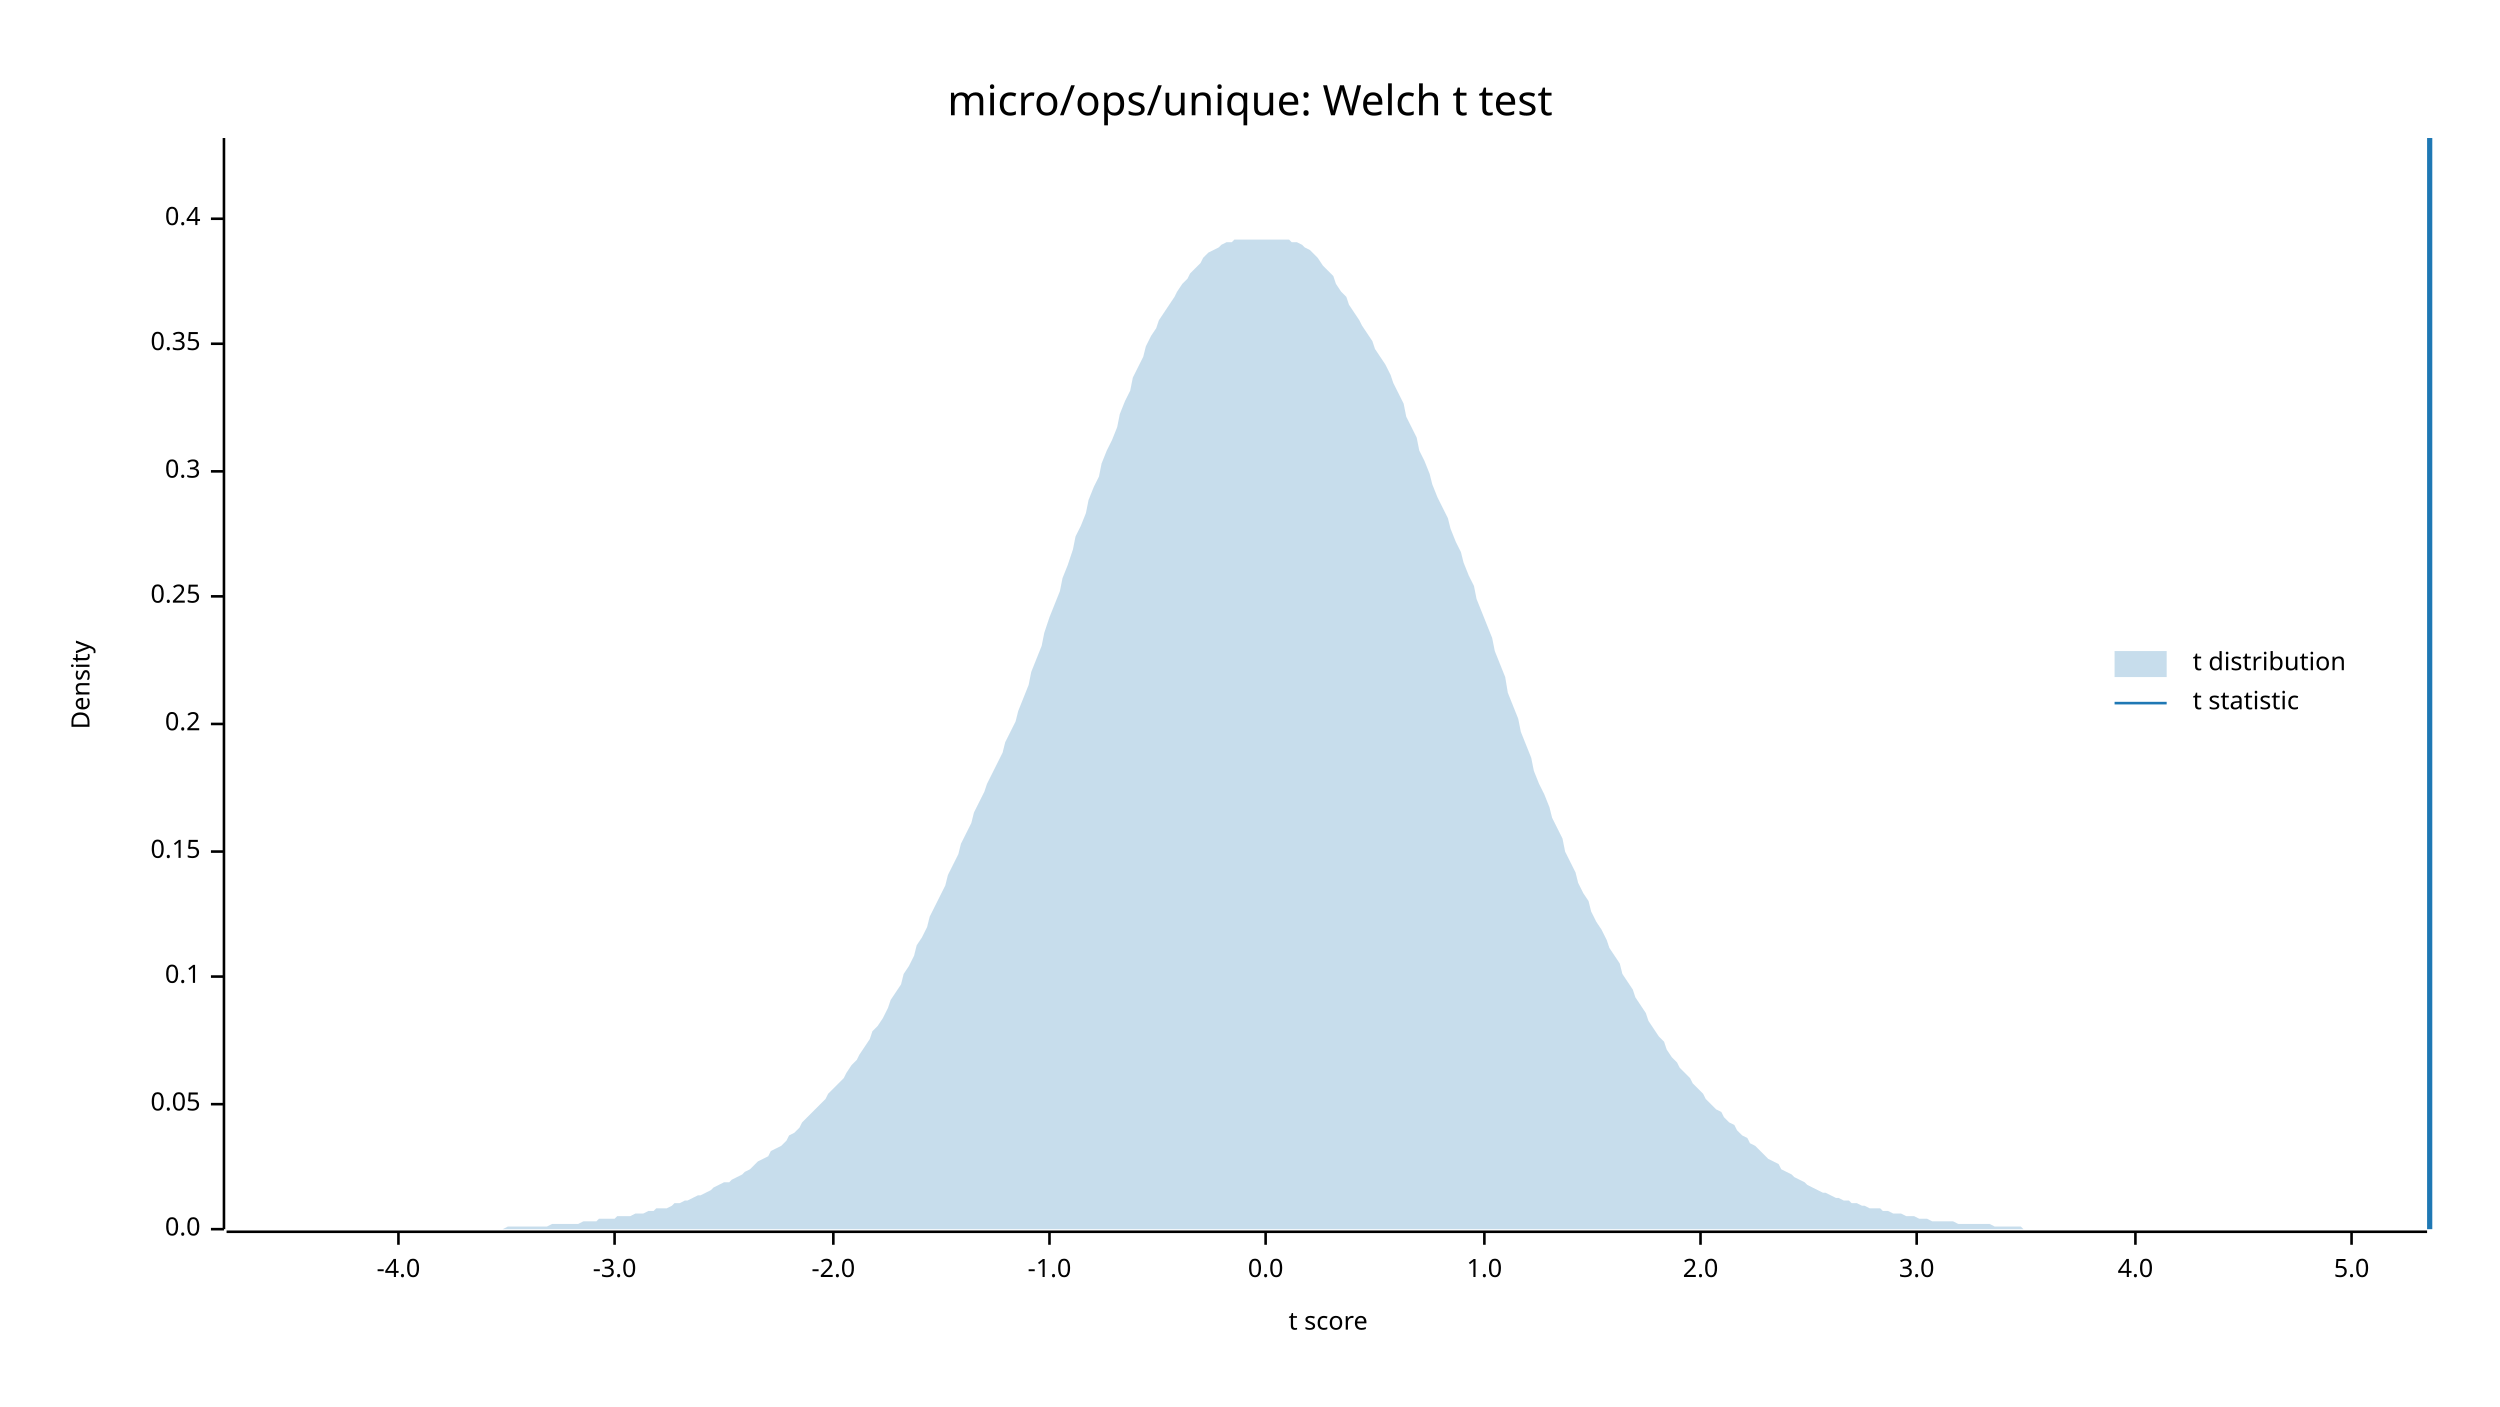
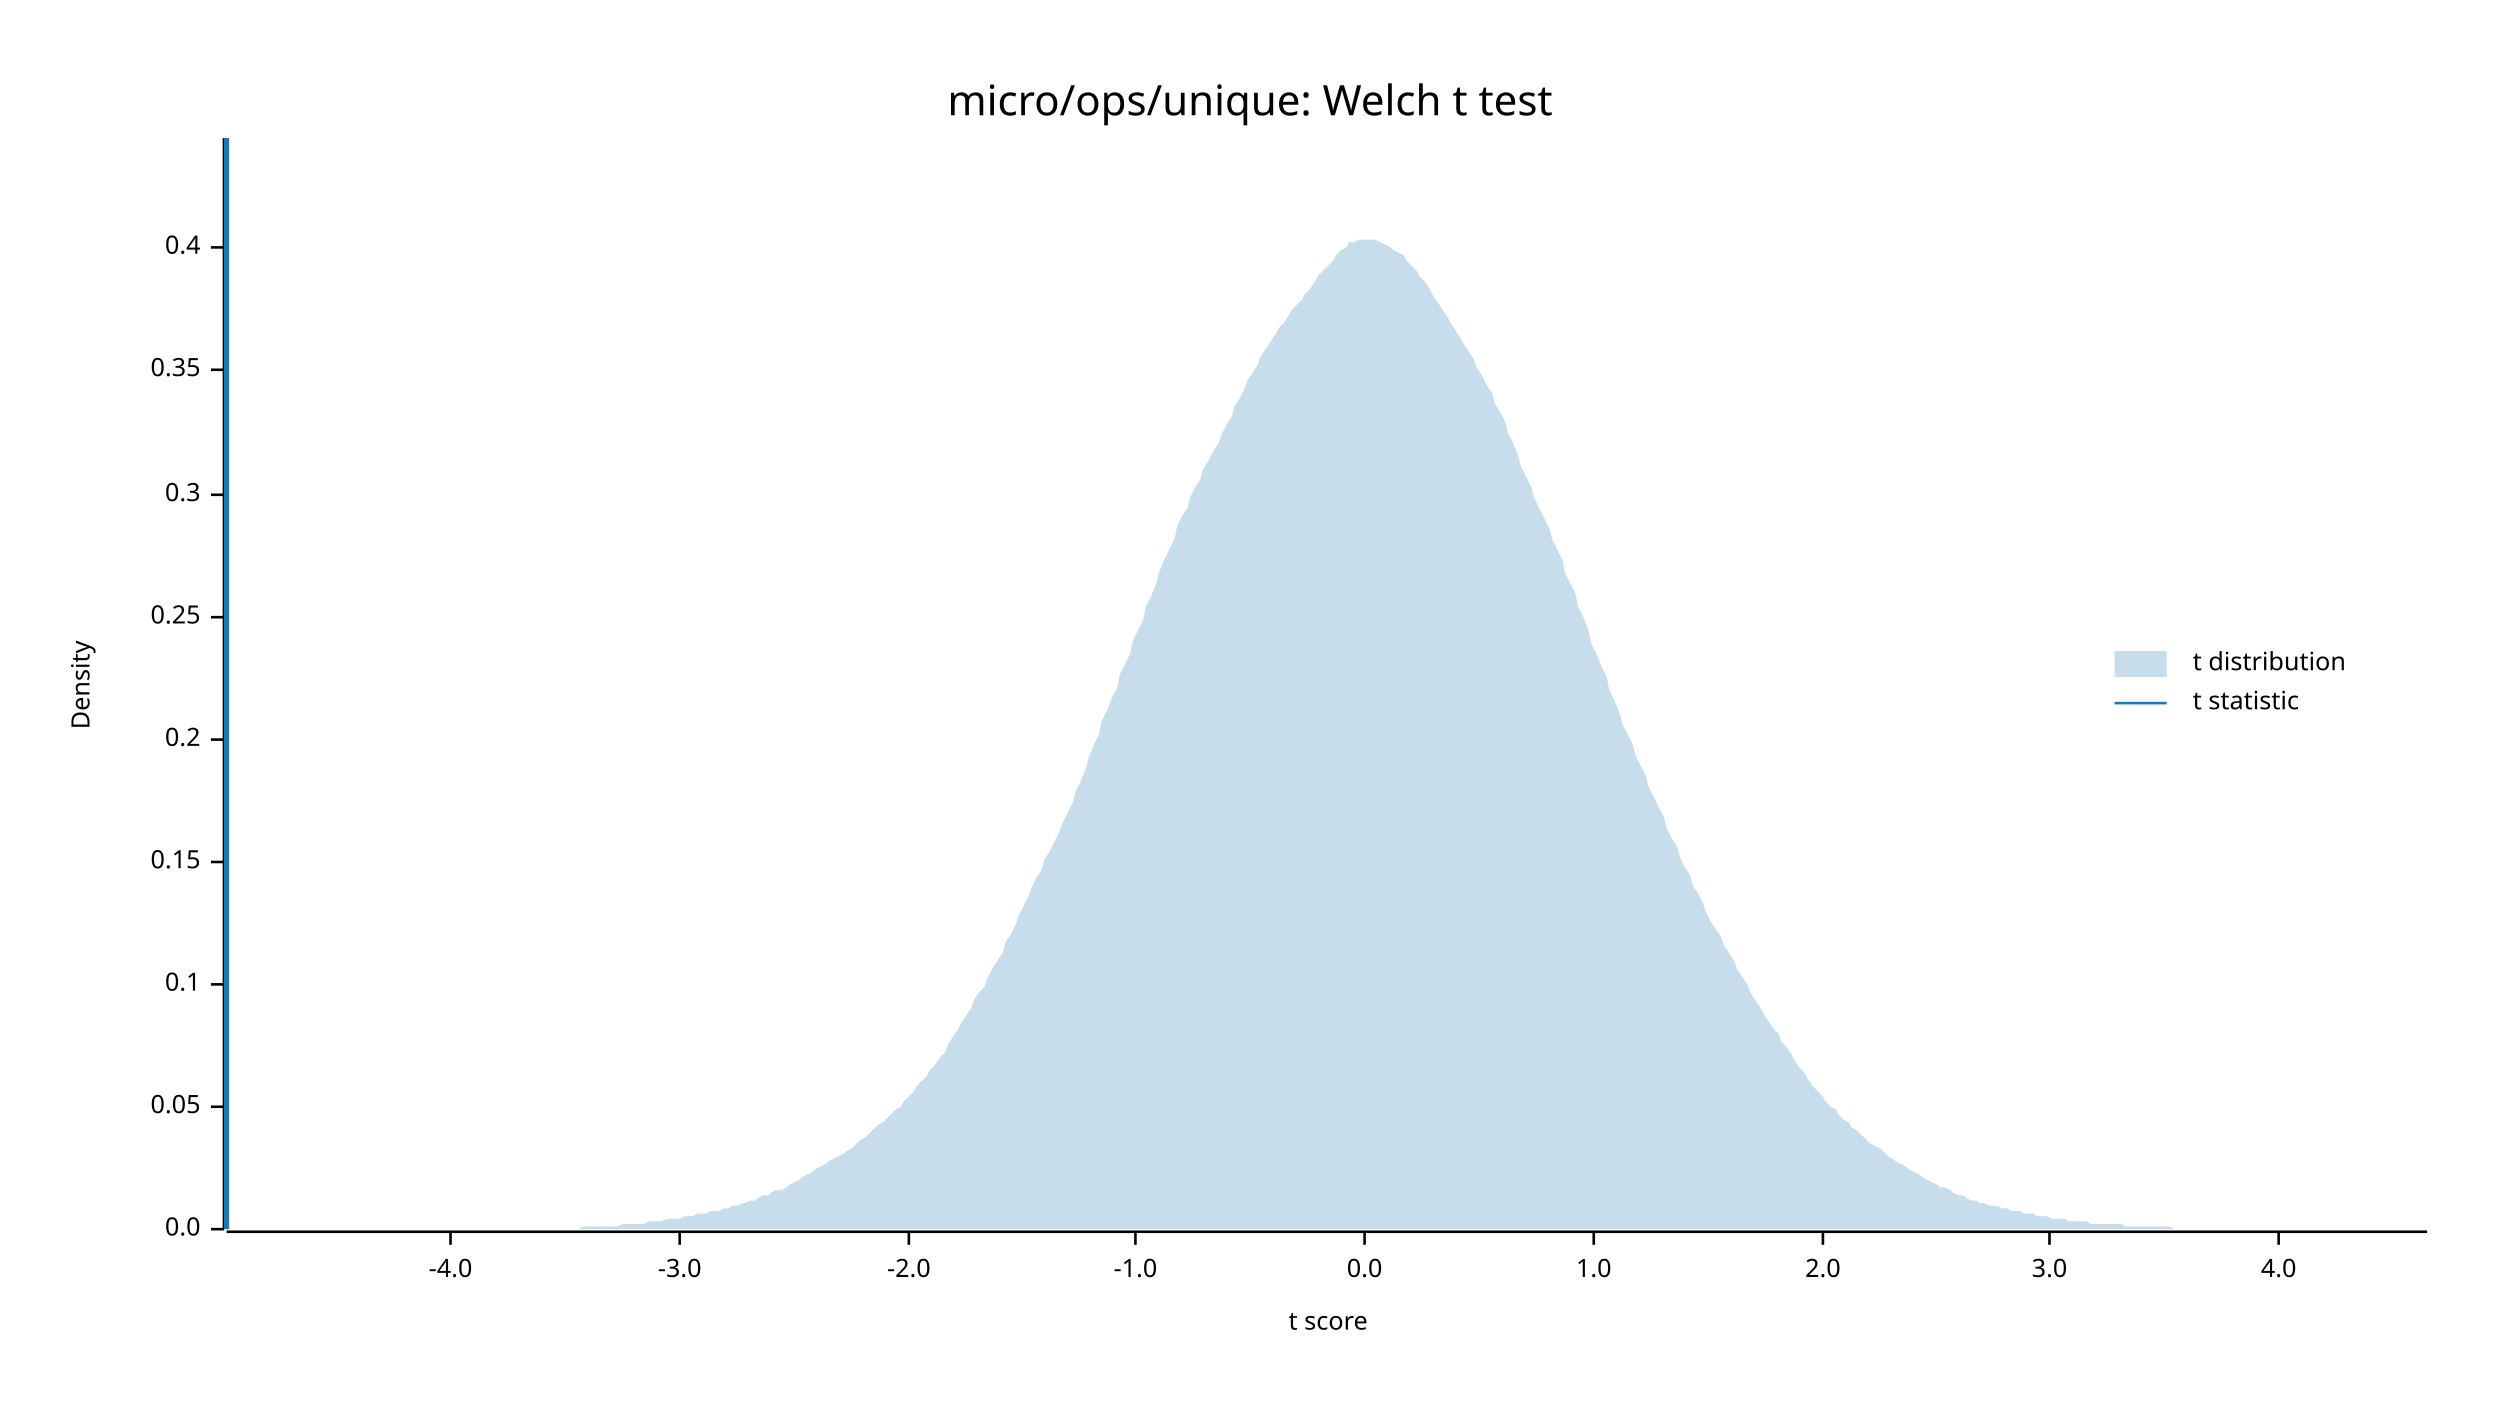
<svg xmlns="http://www.w3.org/2000/svg" width="960" height="540" viewBox="0 0 960 540">
  <text x="480" y="32" dy="0.76em" text-anchor="middle" font-family="sans-serif" font-size="16.129" opacity="1" fill="#000000">
micro/ops/unique: Welch t test
</text>
  <text x="27" y="263" dy="0.76em" text-anchor="middle" font-family="sans-serif" font-size="9.677" opacity="1" fill="#000000" transform="rotate(270, 27, 263)">
Density
</text>
  <text x="510" y="513" dy="-0.5ex" text-anchor="middle" font-family="sans-serif" font-size="9.677" opacity="1" fill="#000000">
t score
</text>
  <polyline fill="none" opacity="1" stroke="#000000" stroke-width="1" points="86,53 86,472 " />
  <text x="77" y="472" dy="0.5ex" text-anchor="end" font-family="sans-serif" font-size="9.677" opacity="1" fill="#000000">
0.0
</text>
  <polyline fill="none" opacity="1" stroke="#000000" stroke-width="1" points="81,472 86,472 " />
-   <text x="77" y="424" dy="0.5ex" text-anchor="end" font-family="sans-serif" font-size="9.677" opacity="1" fill="#000000">
+   <text x="77" y="425" dy="0.5ex" text-anchor="end" font-family="sans-serif" font-size="9.677" opacity="1" fill="#000000">
0.05
</text>
-   <polyline fill="none" opacity="1" stroke="#000000" stroke-width="1" points="81,424 86,424 " />
-   <text x="77" y="375" dy="0.5ex" text-anchor="end" font-family="sans-serif" font-size="9.677" opacity="1" fill="#000000">
+   <polyline fill="none" opacity="1" stroke="#000000" stroke-width="1" points="81,425 86,425 " />
+   <text x="77" y="378" dy="0.5ex" text-anchor="end" font-family="sans-serif" font-size="9.677" opacity="1" fill="#000000">
0.1
</text>
-   <polyline fill="none" opacity="1" stroke="#000000" stroke-width="1" points="81,375 86,375 " />
-   <text x="77" y="327" dy="0.5ex" text-anchor="end" font-family="sans-serif" font-size="9.677" opacity="1" fill="#000000">
+   <polyline fill="none" opacity="1" stroke="#000000" stroke-width="1" points="81,378 86,378 " />
+   <text x="77" y="331" dy="0.5ex" text-anchor="end" font-family="sans-serif" font-size="9.677" opacity="1" fill="#000000">
0.15
</text>
-   <polyline fill="none" opacity="1" stroke="#000000" stroke-width="1" points="81,327 86,327 " />
-   <text x="77" y="278" dy="0.5ex" text-anchor="end" font-family="sans-serif" font-size="9.677" opacity="1" fill="#000000">
+   <polyline fill="none" opacity="1" stroke="#000000" stroke-width="1" points="81,331 86,331 " />
+   <text x="77" y="284" dy="0.5ex" text-anchor="end" font-family="sans-serif" font-size="9.677" opacity="1" fill="#000000">
0.2
</text>
-   <polyline fill="none" opacity="1" stroke="#000000" stroke-width="1" points="81,278 86,278 " />
-   <text x="77" y="229" dy="0.5ex" text-anchor="end" font-family="sans-serif" font-size="9.677" opacity="1" fill="#000000">
+   <polyline fill="none" opacity="1" stroke="#000000" stroke-width="1" points="81,284 86,284 " />
+   <text x="77" y="237" dy="0.5ex" text-anchor="end" font-family="sans-serif" font-size="9.677" opacity="1" fill="#000000">
0.25
</text>
-   <polyline fill="none" opacity="1" stroke="#000000" stroke-width="1" points="81,229 86,229 " />
-   <text x="77" y="181" dy="0.5ex" text-anchor="end" font-family="sans-serif" font-size="9.677" opacity="1" fill="#000000">
+   <polyline fill="none" opacity="1" stroke="#000000" stroke-width="1" points="81,237 86,237 " />
+   <text x="77" y="190" dy="0.5ex" text-anchor="end" font-family="sans-serif" font-size="9.677" opacity="1" fill="#000000">
0.3
</text>
-   <polyline fill="none" opacity="1" stroke="#000000" stroke-width="1" points="81,181 86,181 " />
-   <text x="77" y="132" dy="0.5ex" text-anchor="end" font-family="sans-serif" font-size="9.677" opacity="1" fill="#000000">
+   <polyline fill="none" opacity="1" stroke="#000000" stroke-width="1" points="81,190 86,190 " />
+   <text x="77" y="142" dy="0.5ex" text-anchor="end" font-family="sans-serif" font-size="9.677" opacity="1" fill="#000000">
0.35
</text>
-   <polyline fill="none" opacity="1" stroke="#000000" stroke-width="1" points="81,132 86,132 " />
-   <text x="77" y="84" dy="0.5ex" text-anchor="end" font-family="sans-serif" font-size="9.677" opacity="1" fill="#000000">
+   <polyline fill="none" opacity="1" stroke="#000000" stroke-width="1" points="81,142 86,142 " />
+   <text x="77" y="95" dy="0.5ex" text-anchor="end" font-family="sans-serif" font-size="9.677" opacity="1" fill="#000000">
0.4
</text>
-   <polyline fill="none" opacity="1" stroke="#000000" stroke-width="1" points="81,84 86,84 " />
+   <polyline fill="none" opacity="1" stroke="#000000" stroke-width="1" points="81,95 86,95 " />
  <polyline fill="none" opacity="1" stroke="#000000" stroke-width="1" points="87,473 932,473 " />
-   <text x="153" y="483" dy="0.76em" text-anchor="middle" font-family="sans-serif" font-size="9.677" opacity="1" fill="#000000">
+   <text x="173" y="483" dy="0.76em" text-anchor="middle" font-family="sans-serif" font-size="9.677" opacity="1" fill="#000000">
-4.0
</text>
-   <polyline fill="none" opacity="1" stroke="#000000" stroke-width="1" points="153,473 153,478 " />
-   <text x="236" y="483" dy="0.76em" text-anchor="middle" font-family="sans-serif" font-size="9.677" opacity="1" fill="#000000">
+   <polyline fill="none" opacity="1" stroke="#000000" stroke-width="1" points="173,473 173,478 " />
+   <text x="261" y="483" dy="0.76em" text-anchor="middle" font-family="sans-serif" font-size="9.677" opacity="1" fill="#000000">
-3.0
</text>
-   <polyline fill="none" opacity="1" stroke="#000000" stroke-width="1" points="236,473 236,478 " />
-   <text x="320" y="483" dy="0.76em" text-anchor="middle" font-family="sans-serif" font-size="9.677" opacity="1" fill="#000000">
+   <polyline fill="none" opacity="1" stroke="#000000" stroke-width="1" points="261,473 261,478 " />
+   <text x="349" y="483" dy="0.76em" text-anchor="middle" font-family="sans-serif" font-size="9.677" opacity="1" fill="#000000">
-2.0
</text>
-   <polyline fill="none" opacity="1" stroke="#000000" stroke-width="1" points="320,473 320,478 " />
-   <text x="403" y="483" dy="0.76em" text-anchor="middle" font-family="sans-serif" font-size="9.677" opacity="1" fill="#000000">
+   <polyline fill="none" opacity="1" stroke="#000000" stroke-width="1" points="349,473 349,478 " />
+   <text x="436" y="483" dy="0.76em" text-anchor="middle" font-family="sans-serif" font-size="9.677" opacity="1" fill="#000000">
-1.0
</text>
-   <polyline fill="none" opacity="1" stroke="#000000" stroke-width="1" points="403,473 403,478 " />
-   <text x="486" y="483" dy="0.76em" text-anchor="middle" font-family="sans-serif" font-size="9.677" opacity="1" fill="#000000">
+   <polyline fill="none" opacity="1" stroke="#000000" stroke-width="1" points="436,473 436,478 " />
+   <text x="524" y="483" dy="0.76em" text-anchor="middle" font-family="sans-serif" font-size="9.677" opacity="1" fill="#000000">
0.0
</text>
-   <polyline fill="none" opacity="1" stroke="#000000" stroke-width="1" points="486,473 486,478 " />
-   <text x="570" y="483" dy="0.76em" text-anchor="middle" font-family="sans-serif" font-size="9.677" opacity="1" fill="#000000">
+   <polyline fill="none" opacity="1" stroke="#000000" stroke-width="1" points="524,473 524,478 " />
+   <text x="612" y="483" dy="0.76em" text-anchor="middle" font-family="sans-serif" font-size="9.677" opacity="1" fill="#000000">
1.0
</text>
-   <polyline fill="none" opacity="1" stroke="#000000" stroke-width="1" points="570,473 570,478 " />
-   <text x="653" y="483" dy="0.76em" text-anchor="middle" font-family="sans-serif" font-size="9.677" opacity="1" fill="#000000">
+   <polyline fill="none" opacity="1" stroke="#000000" stroke-width="1" points="612,473 612,478 " />
+   <text x="700" y="483" dy="0.76em" text-anchor="middle" font-family="sans-serif" font-size="9.677" opacity="1" fill="#000000">
2.0
</text>
-   <polyline fill="none" opacity="1" stroke="#000000" stroke-width="1" points="653,473 653,478 " />
-   <text x="736" y="483" dy="0.76em" text-anchor="middle" font-family="sans-serif" font-size="9.677" opacity="1" fill="#000000">
+   <polyline fill="none" opacity="1" stroke="#000000" stroke-width="1" points="700,473 700,478 " />
+   <text x="787" y="483" dy="0.76em" text-anchor="middle" font-family="sans-serif" font-size="9.677" opacity="1" fill="#000000">
3.0
</text>
-   <polyline fill="none" opacity="1" stroke="#000000" stroke-width="1" points="736,473 736,478 " />
-   <text x="820" y="483" dy="0.76em" text-anchor="middle" font-family="sans-serif" font-size="9.677" opacity="1" fill="#000000">
+   <polyline fill="none" opacity="1" stroke="#000000" stroke-width="1" points="787,473 787,478 " />
+   <text x="875" y="483" dy="0.76em" text-anchor="middle" font-family="sans-serif" font-size="9.677" opacity="1" fill="#000000">
4.0
</text>
-   <polyline fill="none" opacity="1" stroke="#000000" stroke-width="1" points="820,473 820,478 " />
-   <text x="903" y="483" dy="0.76em" text-anchor="middle" font-family="sans-serif" font-size="9.677" opacity="1" fill="#000000">
- 5.0
- </text>
-   <polyline fill="none" opacity="1" stroke="#000000" stroke-width="1" points="903,473 903,478 " />
-   <polygon opacity="0.25" fill="#1F78B4" points="87,472 88,472 90,472 92,472 93,472 95,472 97,472 98,472 100,472 102,472 103,472 105,472 107,472 109,472 110,472 112,472 114,472 115,472 117,472 119,472 120,472 122,472 124,472 125,472 127,472 129,472 131,472 132,472 134,472 136,472 137,472 139,472 141,472 142,472 144,472 146,472 147,472 149,472 151,472 153,472 154,472 156,472 158,472 159,472 161,472 163,472 164,472 166,472 168,472 169,472 171,472 173,472 175,472 176,472 178,472 180,472 181,472 183,472 185,472 186,472 188,472 190,472 191,472 193,472 195,471 197,471 198,471 200,471 202,471 203,471 205,471 207,471 208,471 210,471 212,470 214,470 215,470 217,470 219,470 220,470 222,470 224,469 225,469 227,469 229,469 230,468 232,468 234,468 236,468 237,467 239,467 241,467 242,467 244,466 246,466 247,466 249,465 251,465 252,464 254,464 256,464 258,463 259,462 261,462 263,461 264,461 266,460 268,459 269,459 271,458 273,457 274,456 276,455 278,454 280,454 281,453 283,452 285,451 286,450 288,449 290,447 291,446 293,445 295,444 296,442 298,441 300,440 302,438 303,436 305,435 307,433 308,431 310,429 312,427 313,426 315,424 317,422 318,420 320,418 322,416 324,414 325,412 327,409 329,407 330,405 332,402 334,399 335,396 337,394 339,391 341,387 342,384 344,381 346,378 347,374 349,371 351,367 352,363 354,360 356,356 357,352 359,348 361,344 363,340 364,336 366,332 368,328 369,324 371,320 373,316 374,312 376,308 378,304 379,301 381,297 383,293 385,289 386,285 388,281 390,277 391,273 393,268 395,263 396,258 398,253 400,248 401,243 403,237 405,232 407,227 408,222 410,217 412,211 413,206 415,202 417,197 418,192 420,187 422,183 423,178 425,173 427,169 429,164 430,159 432,154 434,150 435,145 437,141 439,137 440,133 442,129 444,126 445,123 447,120 449,117 451,114 452,112 454,109 456,107 457,105 459,103 461,101 462,99 464,97 466,96 468,95 469,94 471,93 473,93 474,92 476,92 478,92 479,92 481,92 483,92 484,92 486,92 488,92 490,92 491,92 493,92 495,92 496,93 498,93 500,94 501,95 503,96 505,98 506,99 508,102 510,104 512,106 513,109 515,112 517,114 518,117 520,120 522,123 523,125 525,128 527,131 528,134 530,137 532,140 534,144 535,147 537,151 539,155 540,160 542,164 544,168 545,173 547,177 549,182 550,186 552,191 554,195 556,199 557,203 559,208 561,212 562,216 564,221 566,225 567,230 569,235 571,240 573,245 574,250 576,255 578,260 579,266 581,271 583,276 584,281 586,286 588,291 589,296 591,301 593,305 595,310 596,314 598,318 600,322 601,327 603,331 605,335 606,339 608,343 610,346 611,350 613,354 615,357 617,361 618,364 620,367 622,370 623,374 625,377 627,380 628,383 630,386 632,389 633,392 635,395 637,398 639,400 640,403 642,406 644,408 645,410 647,412 649,414 650,416 652,418 654,420 655,422 657,424 659,426 661,427 662,429 664,431 666,432 667,434 669,436 671,437 672,439 674,440 676,442 677,443 679,445 681,446 683,447 684,449 686,450 688,451 689,452 691,453 693,454 694,455 696,456 698,457 700,458 701,458 703,459 705,460 706,460 708,461 710,461 711,462 713,462 715,463 716,463 718,464 720,464 722,464 723,465 725,465 727,466 728,466 730,466 732,467 733,467 735,467 737,468 738,468 740,468 742,469 744,469 745,469 747,469 749,469 750,469 752,470 754,470 755,470 757,470 759,470 760,470 762,470 764,470 766,471 767,471 769,471 771,471 772,471 774,471 776,471 777,472 779,472 781,472 782,472 784,472 786,472 788,472 789,472 791,472 793,472 794,472 796,472 798,472 799,472 801,472 803,472 804,472 806,472 808,472 810,472 811,472 813,472 815,472 816,472 818,472 820,472 821,472 823,472 825,472 827,472 828,472 830,472 832,472 833,472 835,472 837,472 838,472 840,472 842,472 843,472 845,472 847,472 849,472 850,472 852,472 854,472 855,472 857,472 859,472 860,472 862,472 864,472 865,472 867,472 869,472 871,472 872,472 874,472 876,472 877,472 879,472 881,472 882,472 884,472 886,472 887,472 889,472 891,472 893,472 894,472 896,472 898,472 899,472 901,472 903,472 904,472 906,472 908,472 909,472 911,472 913,472 915,472 916,472 918,472 920,472 921,472 923,472 925,472 926,472 928,472 930,472 932,472 932,472 87,472 " />
-   <polyline fill="none" opacity="1" stroke="#1F78B4" stroke-width="2" points="933,472 933,53 " />
+   <polyline fill="none" opacity="1" stroke="#000000" stroke-width="1" points="875,473 875,478 " />
+   <polygon opacity="0.25" fill="#1F78B4" points="87,472 88,472 90,472 92,472 93,472 95,472 97,472 98,472 100,472 102,472 103,472 105,472 107,472 109,472 110,472 112,472 114,472 115,472 117,472 119,472 120,472 122,472 124,472 125,472 127,472 129,472 131,472 132,472 134,472 136,472 137,472 139,472 141,472 142,472 144,472 146,472 147,472 149,472 151,472 153,472 154,472 156,472 158,472 159,472 161,472 163,472 164,472 166,472 168,472 169,472 171,472 173,472 175,472 176,472 178,472 180,472 181,472 183,472 185,472 186,472 188,472 190,472 191,472 193,472 195,472 197,472 198,472 200,472 202,472 203,472 205,472 207,472 208,472 210,472 212,472 214,472 215,472 217,472 219,472 220,472 222,472 224,471 225,471 227,471 229,471 230,471 232,471 234,471 236,471 237,471 239,470 241,470 242,470 244,470 246,470 247,470 249,469 251,469 252,469 254,469 256,468 258,468 259,468 261,468 263,467 264,467 266,467 268,466 269,466 271,466 273,465 274,465 276,465 278,464 280,464 281,463 283,463 285,462 286,462 288,461 290,461 291,460 293,459 295,459 296,458 298,457 300,457 302,456 303,455 305,454 307,453 308,452 310,451 312,450 313,449 315,448 317,447 318,446 320,445 322,444 324,443 325,442 327,441 329,439 330,438 332,437 334,435 335,434 337,432 339,431 341,429 342,428 344,426 346,425 347,423 349,421 351,419 352,417 354,415 356,413 357,411 359,409 361,406 363,404 364,401 366,398 368,395 369,393 371,390 373,387 374,384 376,381 378,379 379,376 381,372 383,369 385,366 386,362 388,359 390,355 391,352 393,348 395,344 396,341 398,337 400,334 401,330 403,327 405,323 407,319 408,316 410,312 412,308 413,304 415,300 417,295 418,291 420,286 422,282 423,277 425,273 427,268 429,264 430,259 432,255 434,251 435,246 437,242 439,238 440,233 442,229 444,224 445,220 447,215 449,211 451,207 452,202 454,198 456,195 457,191 459,187 461,184 462,180 464,177 466,173 468,170 469,167 471,163 473,160 474,156 476,153 478,149 479,146 481,143 483,140 484,137 486,134 488,131 490,128 491,126 493,124 495,121 496,119 498,117 500,115 501,113 503,111 505,108 506,106 508,104 510,102 512,100 513,98 515,96 517,95 518,93 520,93 522,92 523,92 525,92 527,92 528,92 530,93 532,94 534,95 535,96 537,97 539,98 540,100 542,102 544,104 545,106 547,108 549,111 550,113 552,116 554,119 556,122 557,124 559,127 561,130 562,132 564,135 566,138 567,141 569,144 571,148 573,151 574,155 576,158 578,162 579,166 581,170 583,175 584,179 586,183 588,187 589,191 591,195 593,199 595,203 596,207 598,211 600,215 601,220 603,224 605,228 606,233 608,237 610,242 611,247 613,251 615,256 617,260 618,265 620,269 622,274 623,278 625,282 627,286 628,290 630,294 632,298 633,302 635,306 637,310 639,314 640,318 642,322 644,325 645,329 647,333 649,336 650,340 652,343 654,347 655,350 657,354 659,357 661,360 662,363 664,366 666,369 667,372 669,375 671,378 672,381 674,384 676,387 677,389 679,392 681,395 683,397 684,400 686,402 688,405 689,407 691,410 693,412 694,414 696,417 698,419 700,421 701,423 703,425 705,426 706,428 708,430 710,431 711,433 713,434 715,436 716,437 718,439 720,440 722,441 723,442 725,444 727,445 728,446 730,447 732,448 733,449 735,450 737,451 738,452 740,453 742,454 744,455 745,456 747,456 749,457 750,458 752,459 754,459 755,460 757,461 759,461 760,462 762,462 764,463 766,463 767,463 769,464 771,464 772,465 774,465 776,465 777,466 779,466 781,466 782,467 784,467 786,467 788,468 789,468 791,468 793,468 794,469 796,469 798,469 799,469 801,469 803,470 804,470 806,470 808,470 810,470 811,470 813,470 815,470 816,471 818,471 820,471 821,471 823,471 825,471 827,471 828,471 830,471 832,471 833,471 835,472 837,472 838,472 840,472 842,472 843,472 845,472 847,472 849,472 850,472 852,472 854,472 855,472 857,472 859,472 860,472 862,472 864,472 865,472 867,472 869,472 871,472 872,472 874,472 876,472 877,472 879,472 881,472 882,472 884,472 886,472 887,472 889,472 891,472 893,472 894,472 896,472 898,472 899,472 901,472 903,472 904,472 906,472 908,472 909,472 911,472 913,472 915,472 916,472 918,472 920,472 921,472 923,472 925,472 926,472 928,472 930,472 932,472 932,472 87,472 " />
+   <polyline fill="none" opacity="1" stroke="#1F78B4" stroke-width="2" points="87,472 87,53 " />
  <text x="842" y="250" dy="0.76em" text-anchor="start" font-family="sans-serif" font-size="9.677" opacity="1" fill="#000000">
t distribution
</text>
  <text x="842" y="265" dy="0.76em" text-anchor="start" font-family="sans-serif" font-size="9.677" opacity="1" fill="#000000">
t statistic
</text>
  <rect x="812" y="250" width="20" height="10" opacity="0.25" fill="#1F78B4" stroke="none" />
  <polyline fill="none" opacity="1" stroke="#1F78B4" stroke-width="1" points="812,270 832,270 " />
</svg>
